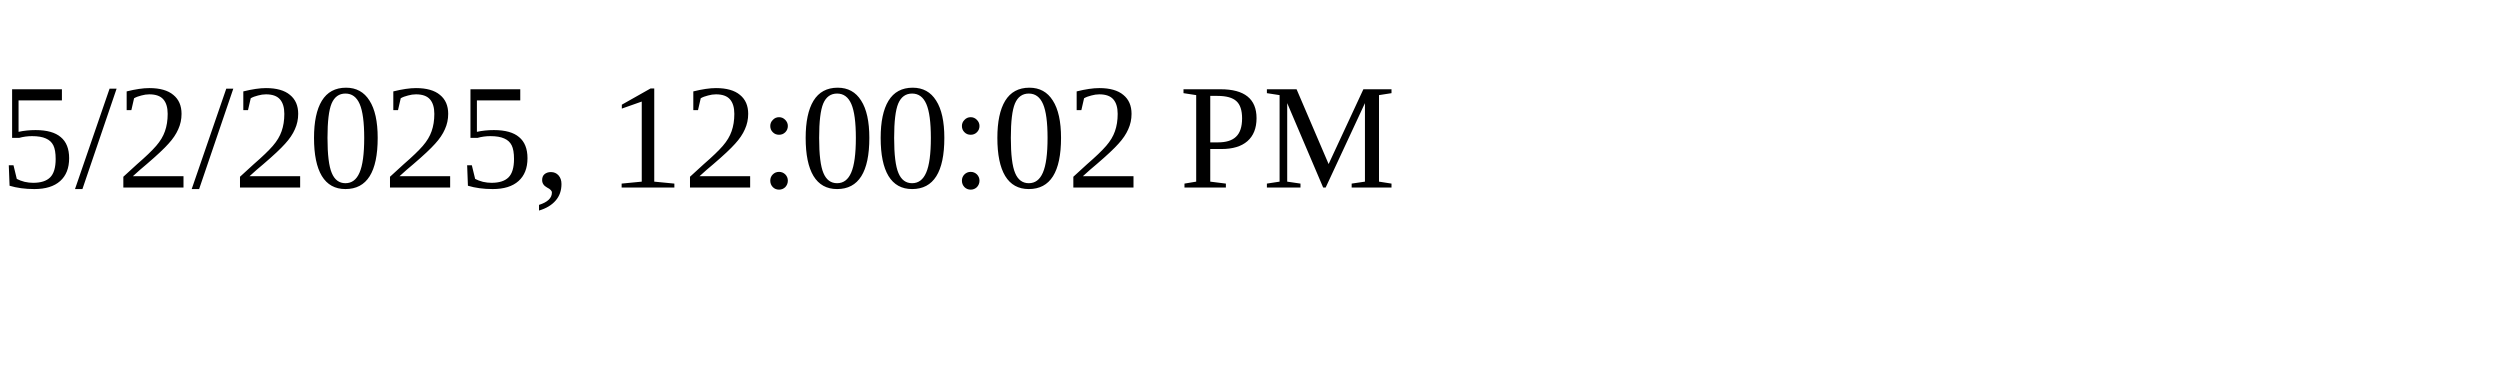
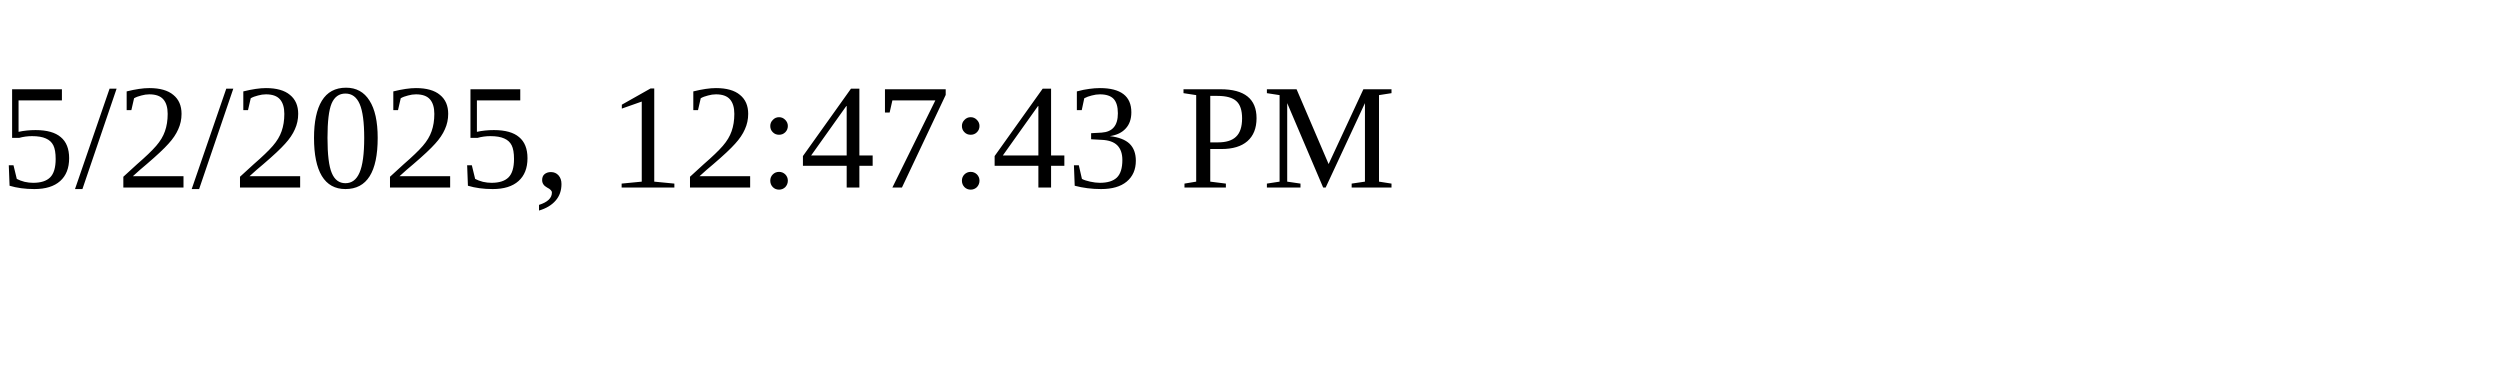
<svg xmlns="http://www.w3.org/2000/svg" height="30" width="200">
-   <text x="0" y="15">5/2/2025, 12:00:02 PM</text>
+   <text x="0" y="15">5/2/2025, 12:47:43 PM</text>
</svg>
